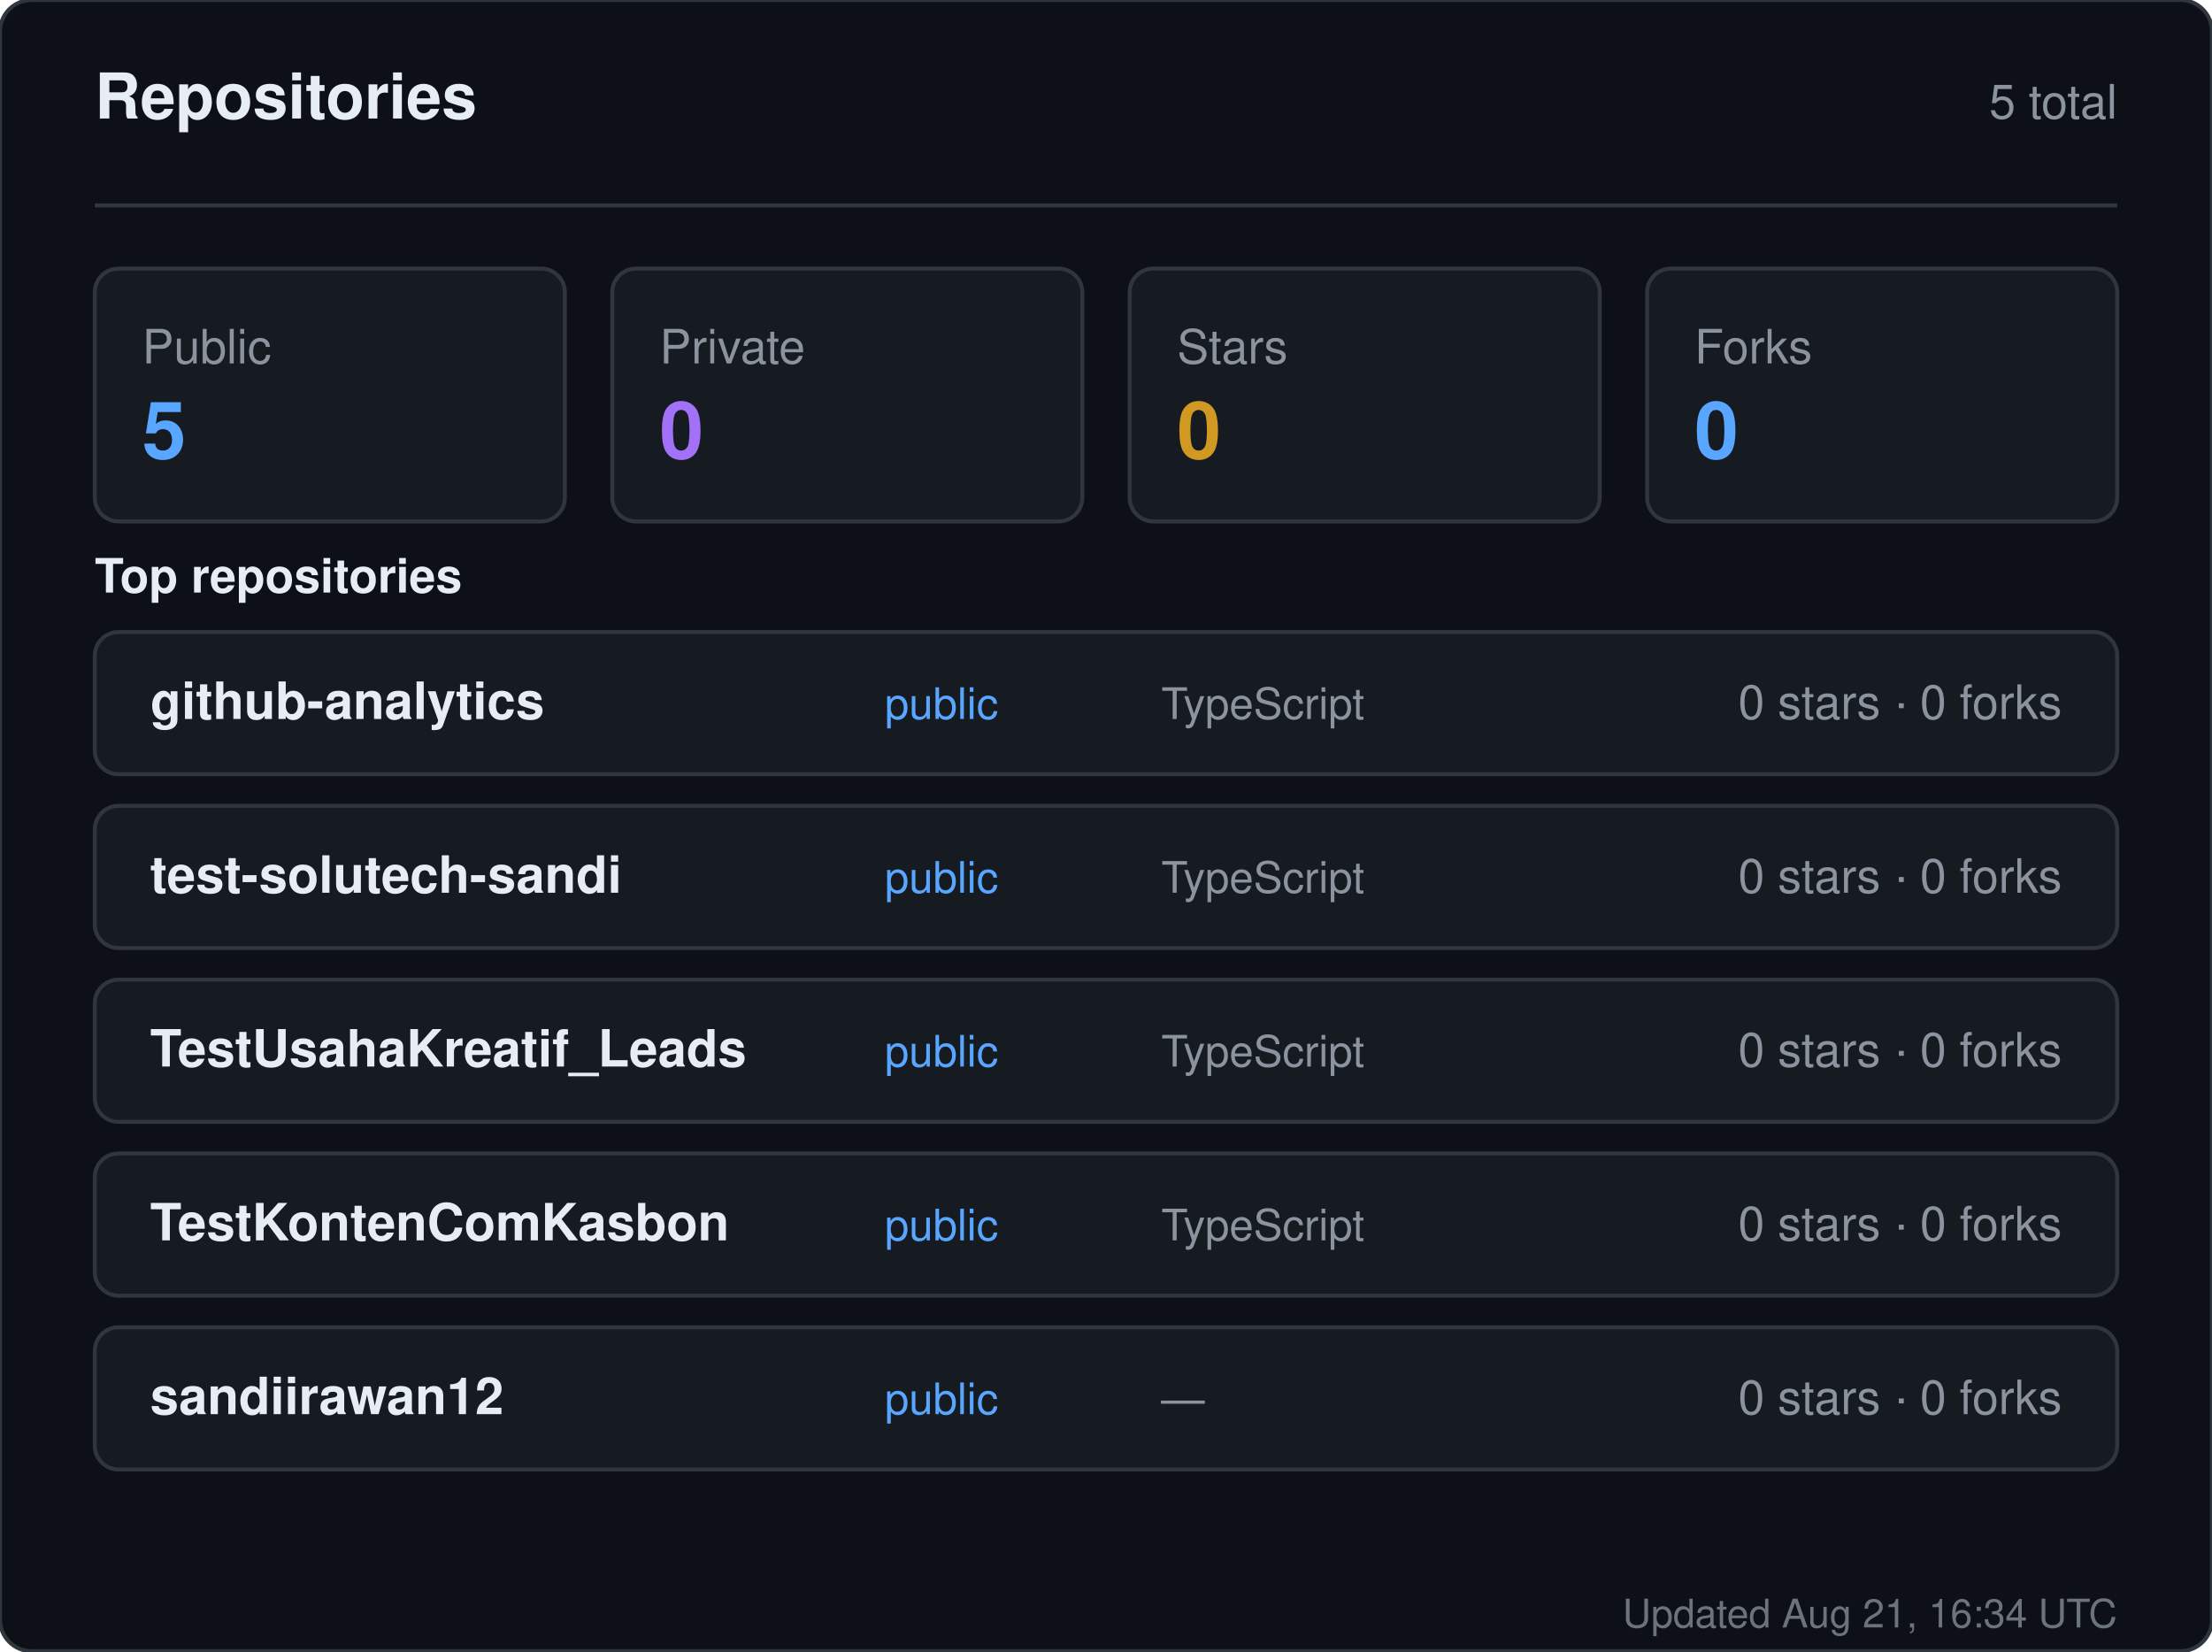
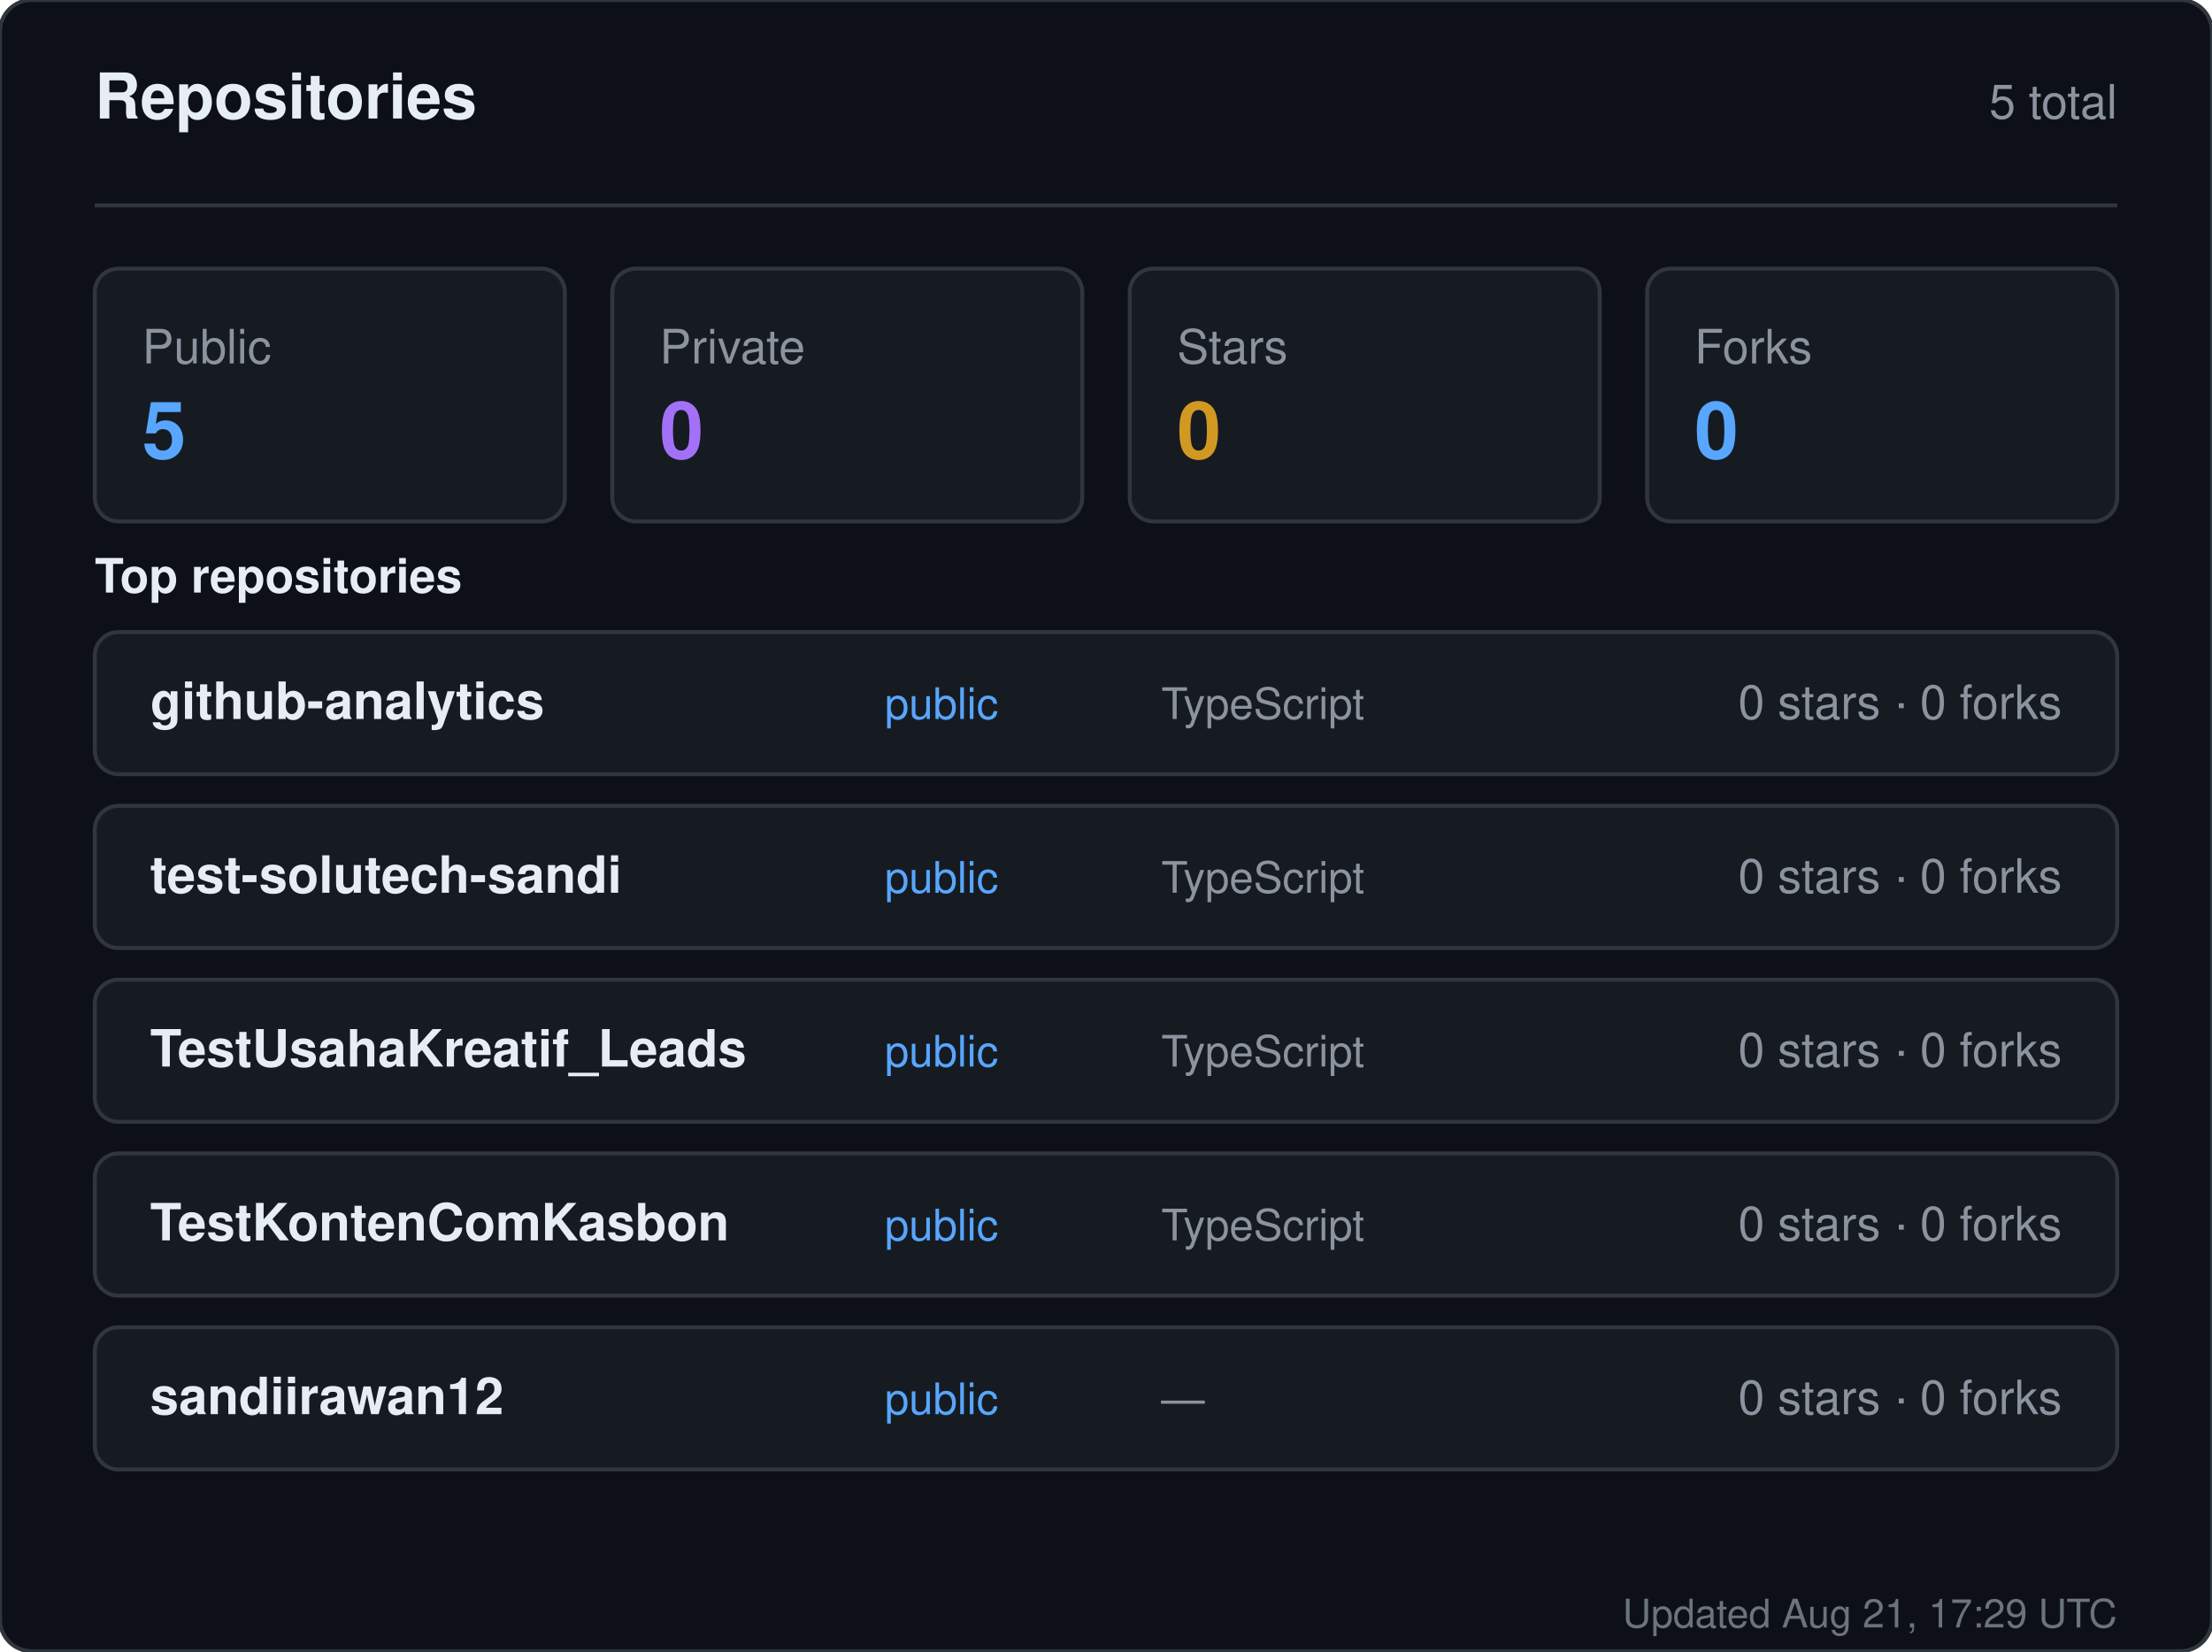
<svg xmlns="http://www.w3.org/2000/svg" width="560" height="418" viewBox="0 0 560 418" role="img" aria-label="Repositories for sandiirawan12">
  <rect width="560" height="418" rx="8" fill="#0d1117" stroke="#30363d" />
  <g font-family="-apple-system, BlinkMacSystemFont, Segoe UI, Helvetica, Arial, sans-serif">
    <text x="24" y="30" fill="#e6edf3" font-size="16" font-weight="700">Repositories</text>
    <text x="536" y="30" fill="#8b949e" font-size="12" text-anchor="end">5 total</text>
    <line x1="24" y1="52" x2="536" y2="52" stroke="#30363d" />
    <rect x="24" y="68" width="119" height="64" rx="6" fill="#161b22" stroke="#30363d" />
    <text x="36" y="92" fill="#8b949e" font-size="12">Public</text>
    <text x="36" y="116" fill="#58a6ff" font-size="20" font-weight="700">5</text>
    <rect x="155" y="68" width="119" height="64" rx="6" fill="#161b22" stroke="#30363d" />
    <text x="167" y="92" fill="#8b949e" font-size="12">Private</text>
    <text x="167" y="116" fill="#a371f7" font-size="20" font-weight="700">0</text>
    <rect x="286" y="68" width="119" height="64" rx="6" fill="#161b22" stroke="#30363d" />
    <text x="298" y="92" fill="#8b949e" font-size="12">Stars</text>
    <text x="298" y="116" fill="#d29922" font-size="20" font-weight="700">0</text>
    <rect x="417" y="68" width="119" height="64" rx="6" fill="#161b22" stroke="#30363d" />
    <text x="429" y="92" fill="#8b949e" font-size="12">Forks</text>
    <text x="429" y="116" fill="#58a6ff" font-size="20" font-weight="700">0</text>
    <text x="24" y="150" fill="#e6edf3" font-size="12" font-weight="600">Top repositories</text>
    <rect x="24" y="160" width="512" height="36" rx="6" fill="#161b22" stroke="#30363d" />
    <text x="38" y="182" fill="#e6edf3" font-size="13" font-weight="600">github-analytics</text>
    <text x="224" y="182" fill="#58a6ff" font-size="11">public</text>
    <text x="294" y="182" fill="#8b949e" font-size="11">TypeScript</text>
    <text x="522" y="182" fill="#8b949e" font-size="12" text-anchor="end">0 stars · 0 forks</text>
    <rect x="24" y="204" width="512" height="36" rx="6" fill="#161b22" stroke="#30363d" />
    <text x="38" y="226" fill="#e6edf3" font-size="13" font-weight="600">test-solutech-sandi</text>
    <text x="224" y="226" fill="#58a6ff" font-size="11">public</text>
    <text x="294" y="226" fill="#8b949e" font-size="11">TypeScript</text>
    <text x="522" y="226" fill="#8b949e" font-size="12" text-anchor="end">0 stars · 0 forks</text>
    <rect x="24" y="248" width="512" height="36" rx="6" fill="#161b22" stroke="#30363d" />
    <text x="38" y="270" fill="#e6edf3" font-size="13" font-weight="600">TestUsahaKreatif_Leads</text>
    <text x="224" y="270" fill="#58a6ff" font-size="11">public</text>
    <text x="294" y="270" fill="#8b949e" font-size="11">TypeScript</text>
    <text x="522" y="270" fill="#8b949e" font-size="12" text-anchor="end">0 stars · 0 forks</text>
    <rect x="24" y="292" width="512" height="36" rx="6" fill="#161b22" stroke="#30363d" />
    <text x="38" y="314" fill="#e6edf3" font-size="13" font-weight="600">TestKontenComKasbon</text>
    <text x="224" y="314" fill="#58a6ff" font-size="11">public</text>
    <text x="294" y="314" fill="#8b949e" font-size="11">TypeScript</text>
    <text x="522" y="314" fill="#8b949e" font-size="12" text-anchor="end">0 stars · 0 forks</text>
    <rect x="24" y="336" width="512" height="36" rx="6" fill="#161b22" stroke="#30363d" />
    <text x="38" y="358" fill="#e6edf3" font-size="13" font-weight="600">sandiirawan12</text>
    <text x="224" y="358" fill="#58a6ff" font-size="11">public</text>
    <text x="294" y="358" fill="#8b949e" font-size="11">—</text>
    <text x="522" y="358" fill="#8b949e" font-size="12" text-anchor="end">0 stars · 0 forks</text>
-     <text x="536" y="412" fill="#8b949e" font-size="10" text-anchor="end" opacity="0.75">Updated Aug 21, 16:34 UTC</text>
+     <text x="536" y="412" fill="#8b949e" font-size="10" text-anchor="end" opacity="0.75">Updated Aug 21, 17:29 UTC</text>
  </g>
</svg>
